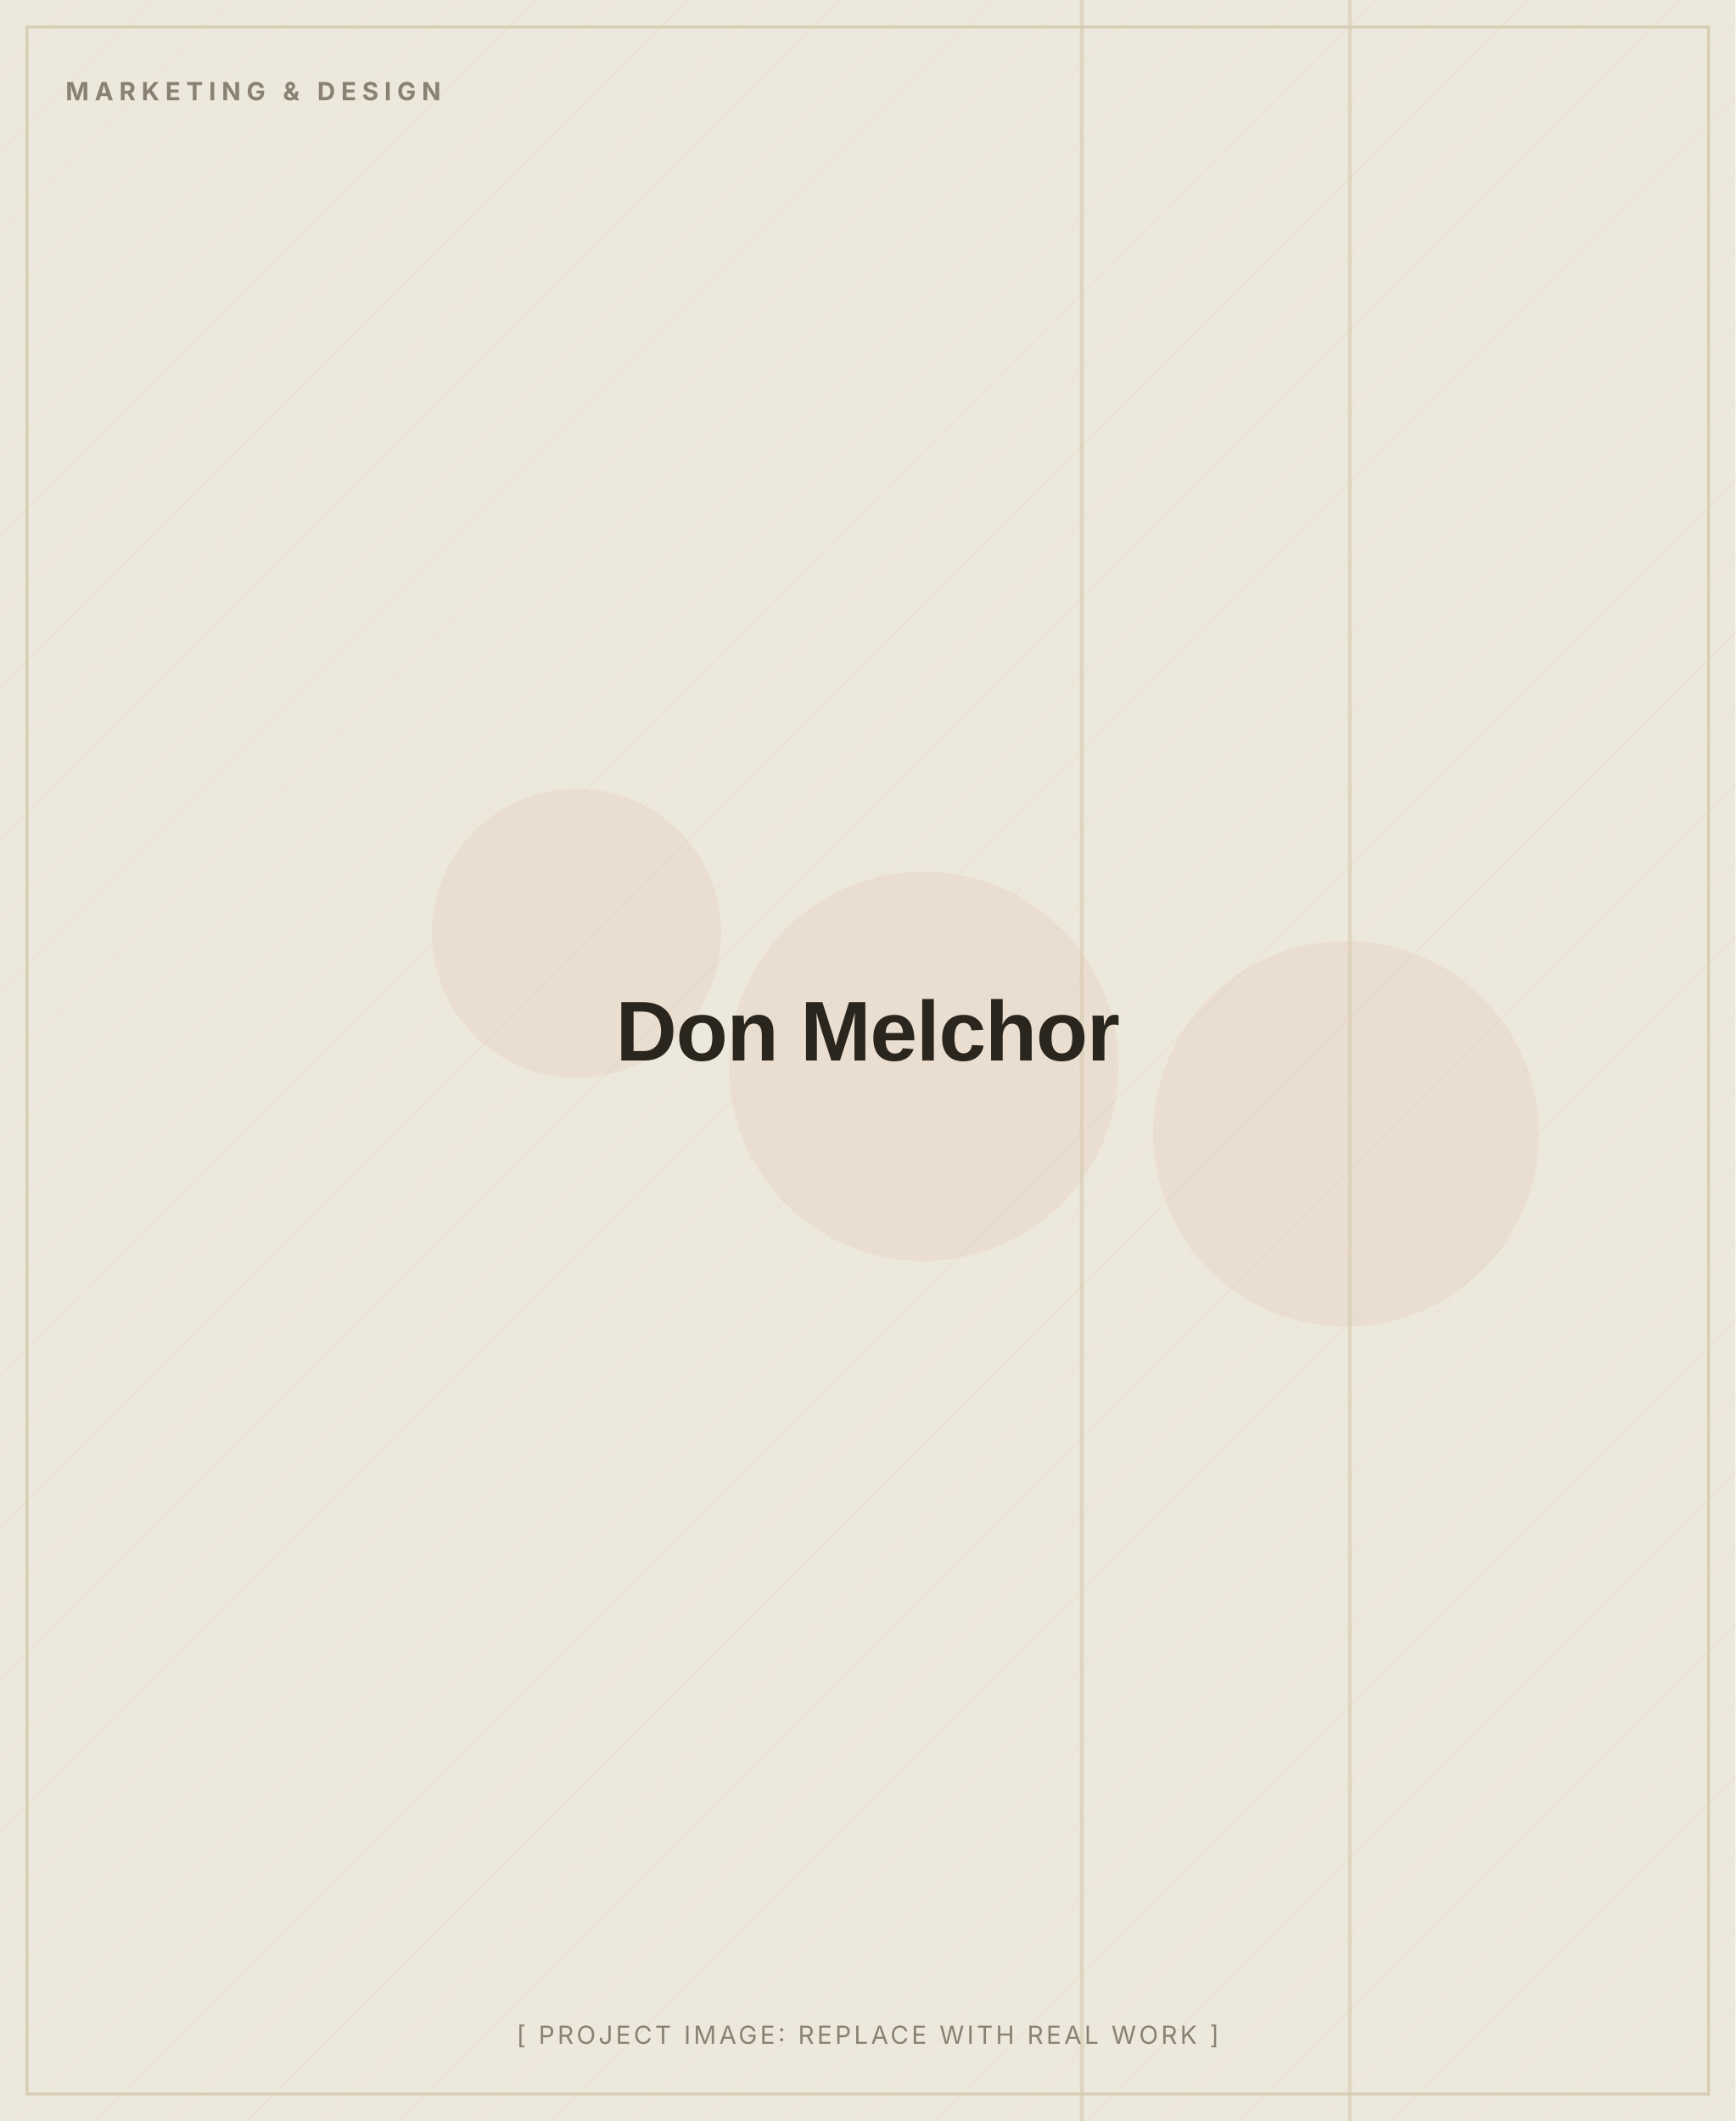
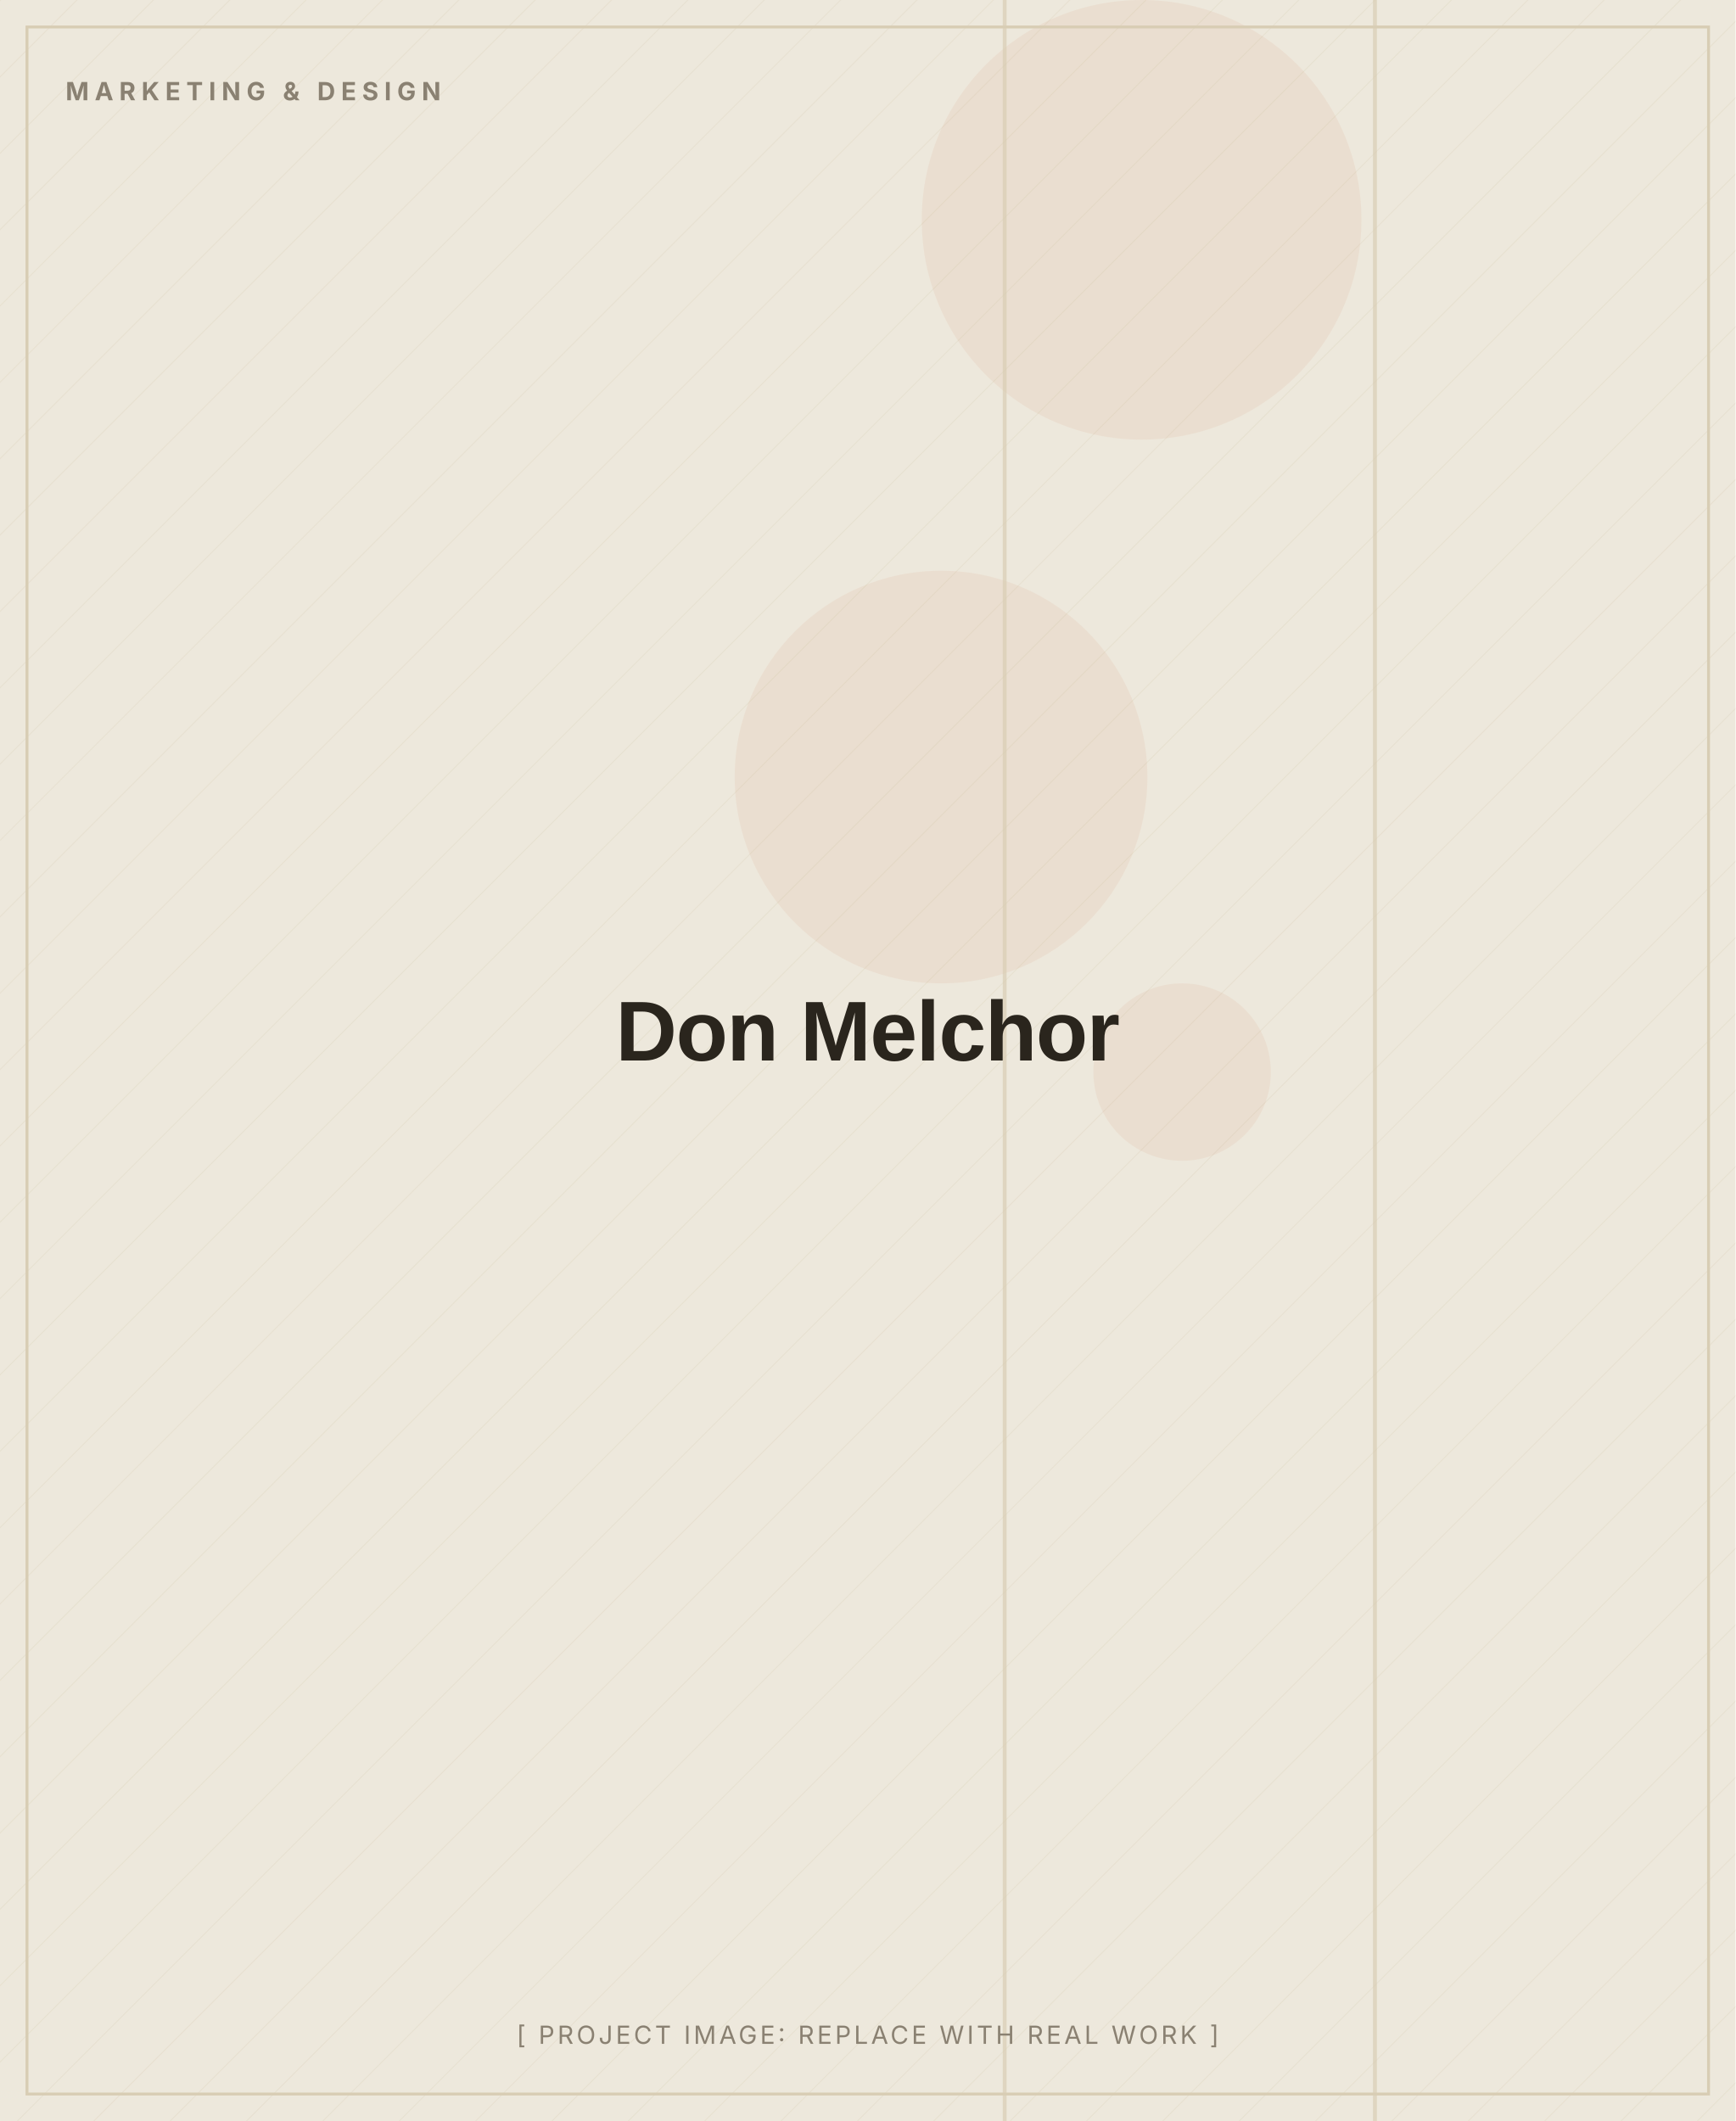
<svg xmlns="http://www.w3.org/2000/svg" width="900" height="1100" viewBox="0 0 900 1100" role="img" aria-label="Don Melchor (placeholder image)">
  <defs>
    <pattern id="d" width="28" height="28" patternUnits="userSpaceOnUse" patternTransform="rotate(45)">
      <line x1="0" y1="0" x2="0" y2="28" stroke="#D8CDB4" stroke-width="1" opacity="0.5" />
    </pattern>
  </defs>
  <rect width="900" height="1100" fill="#EDE8DC" />
  <rect width="900" height="1100" fill="url(#d)" opacity="0.55" />
-   <circle cx="299" cy="484" r="75" fill="#C2410C" opacity="0.06" />
-   <circle cx="479" cy="553" r="101" fill="#C2410C" opacity="0.06" />
-   <circle cx="698" cy="588" r="100" fill="#C2410C" opacity="0.06" />
-   <rect x="699" y="0" width="2" height="1100" fill="#D8CDB4" opacity="0.7" />
-   <rect x="560" y="0" width="2" height="1100" fill="#D8CDB4" opacity="0.7" />
+   <circle cx="592" cy="114" r="114" fill="#C2410C" opacity="0.06" />
+   <circle cx="488" cy="403" r="107" fill="#C2410C" opacity="0.06" />
+   <circle cx="613" cy="556" r="46" fill="#C2410C" opacity="0.06" />
+   <rect x="520" y="0" width="2" height="1100" fill="#D8CDB4" opacity="0.7" />
+   <rect x="712" y="0" width="2" height="1100" fill="#D8CDB4" opacity="0.7" />
  <rect x="14" y="14" width="872" height="1072" fill="none" stroke="#D8CDB4" stroke-width="1.5" />
  <text x="34" y="52" font-family="Inter, Arial, sans-serif" font-weight="700" font-size="13" letter-spacing="3" fill="#8A8172">MARKETING &amp; DESIGN</text>
  <text x="450.0" y="550.0" text-anchor="middle" font-family="Archivo, Arial, sans-serif" font-weight="800" font-size="44" letter-spacing="-0.5" fill="#2A251D">Don Melchor</text>
  <text x="450.0" y="1060" text-anchor="middle" font-family="Inter, Arial, sans-serif" font-size="13" letter-spacing="1.5" fill="#8A8172">[ PROJECT IMAGE: REPLACE WITH REAL WORK ]</text>
</svg>
